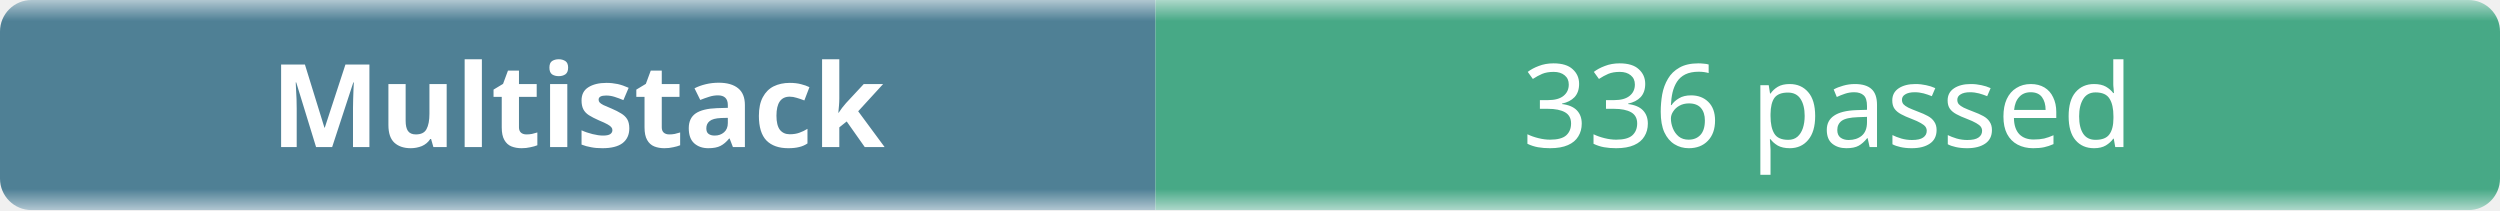
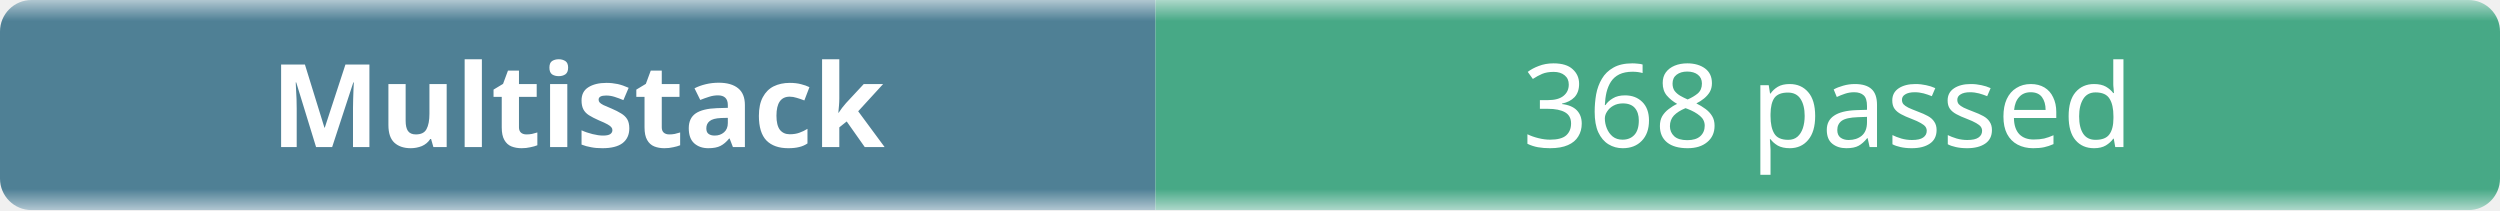
- <svg xmlns="http://www.w3.org/2000/svg" width="238" height="20" role="img" aria-label="Multistack: 336 passed">
+ <svg xmlns="http://www.w3.org/2000/svg" width="238" height="20" role="img" aria-label="Multistack: 368 passed">
  <linearGradient id="b" x2="0" y2="100%">
    <stop offset="0" stop-color="#f8fafc" stop-opacity=".7" />
    <stop offset=".1" stop-color="#eef2f7" stop-opacity=".3" />
    <stop offset=".9" stop-color="#eef2f7" stop-opacity=".3" />
    <stop offset="1" stop-color="#f8fafc" stop-opacity=".7" />
  </linearGradient>
  <mask id="m">
    <rect width="238" height="20" rx="3" fill="#fff" />
  </mask>
  <g mask="url(#m)">
    <rect width="110" height="20" fill="#0b4f6c" />
    <rect x="110" width="128" height="20" fill="#008a56" />
    <rect width="238" height="20" fill="url(#b)" />
  </g>
  <g fill="#fff" text-anchor="middle" font-family="ui-sans-serif,system-ui,sans-serif" font-size="11">
    <text x="55" y="14" font-weight="600">Multistack</text>
-     <text x="174" y="14">336 passed</text>
+     <text x="174" y="14">368 passed</text>
  </g>
</svg>
